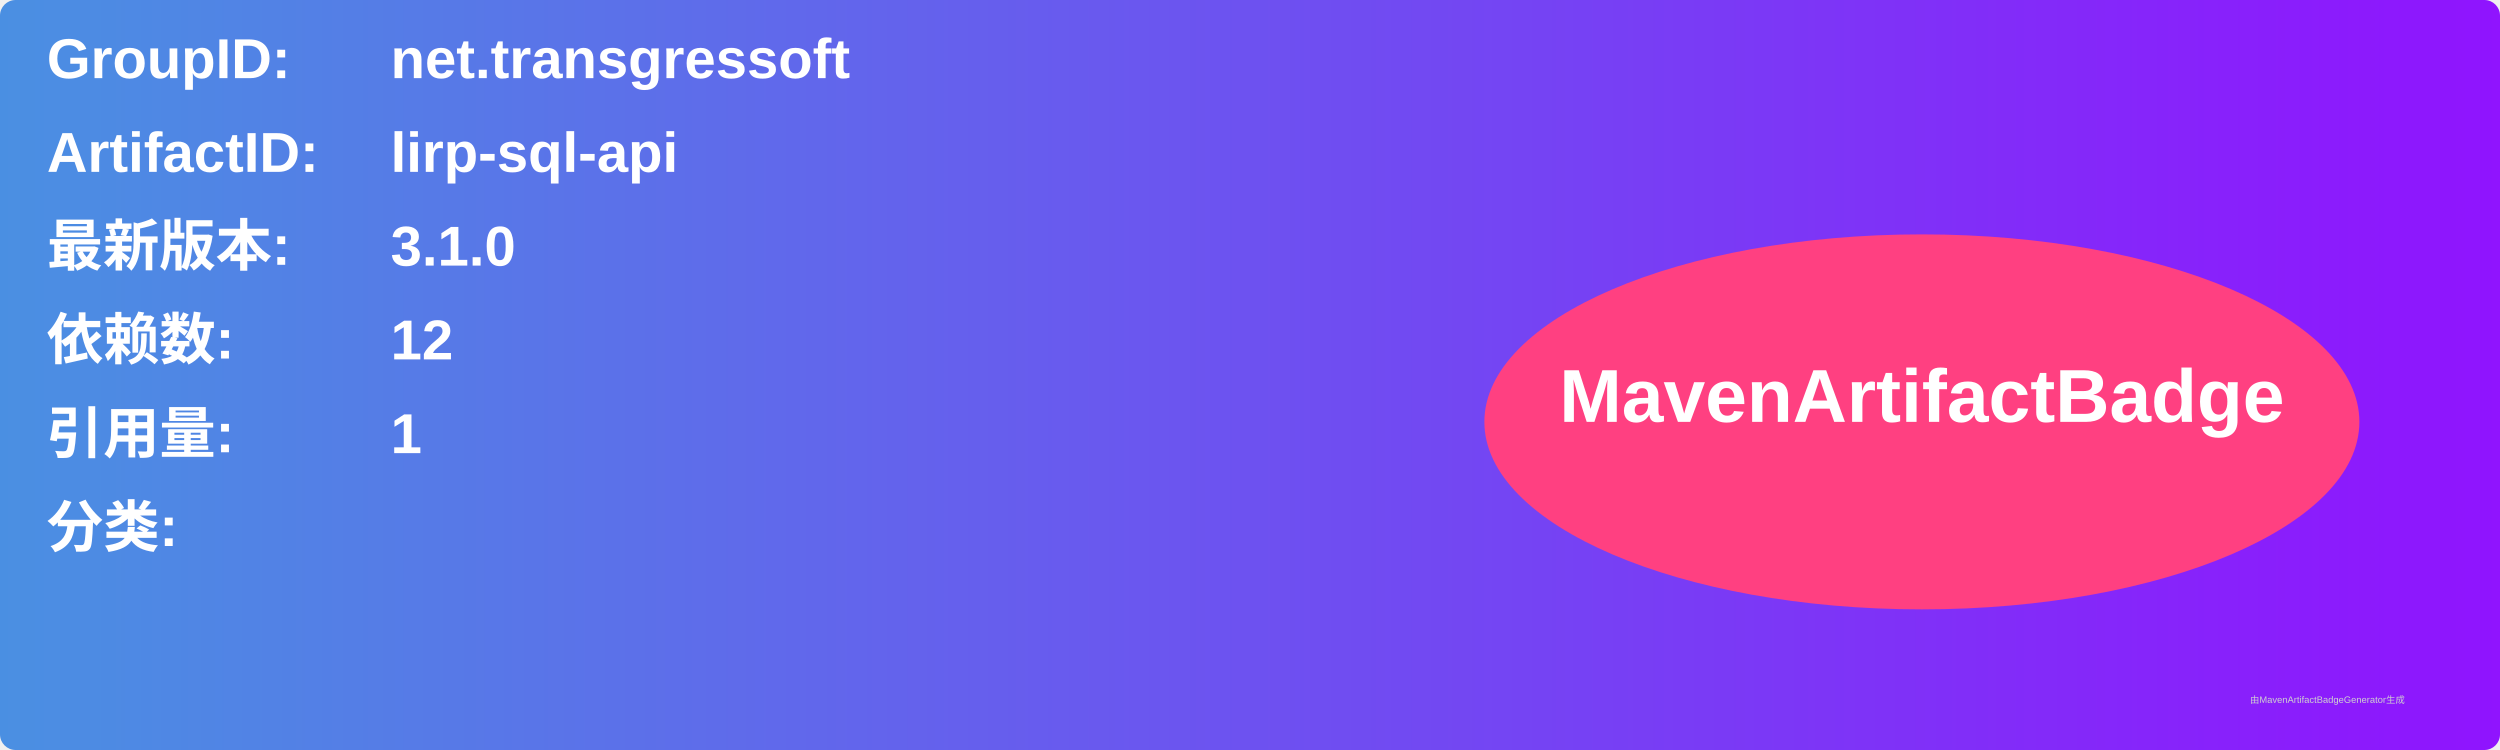
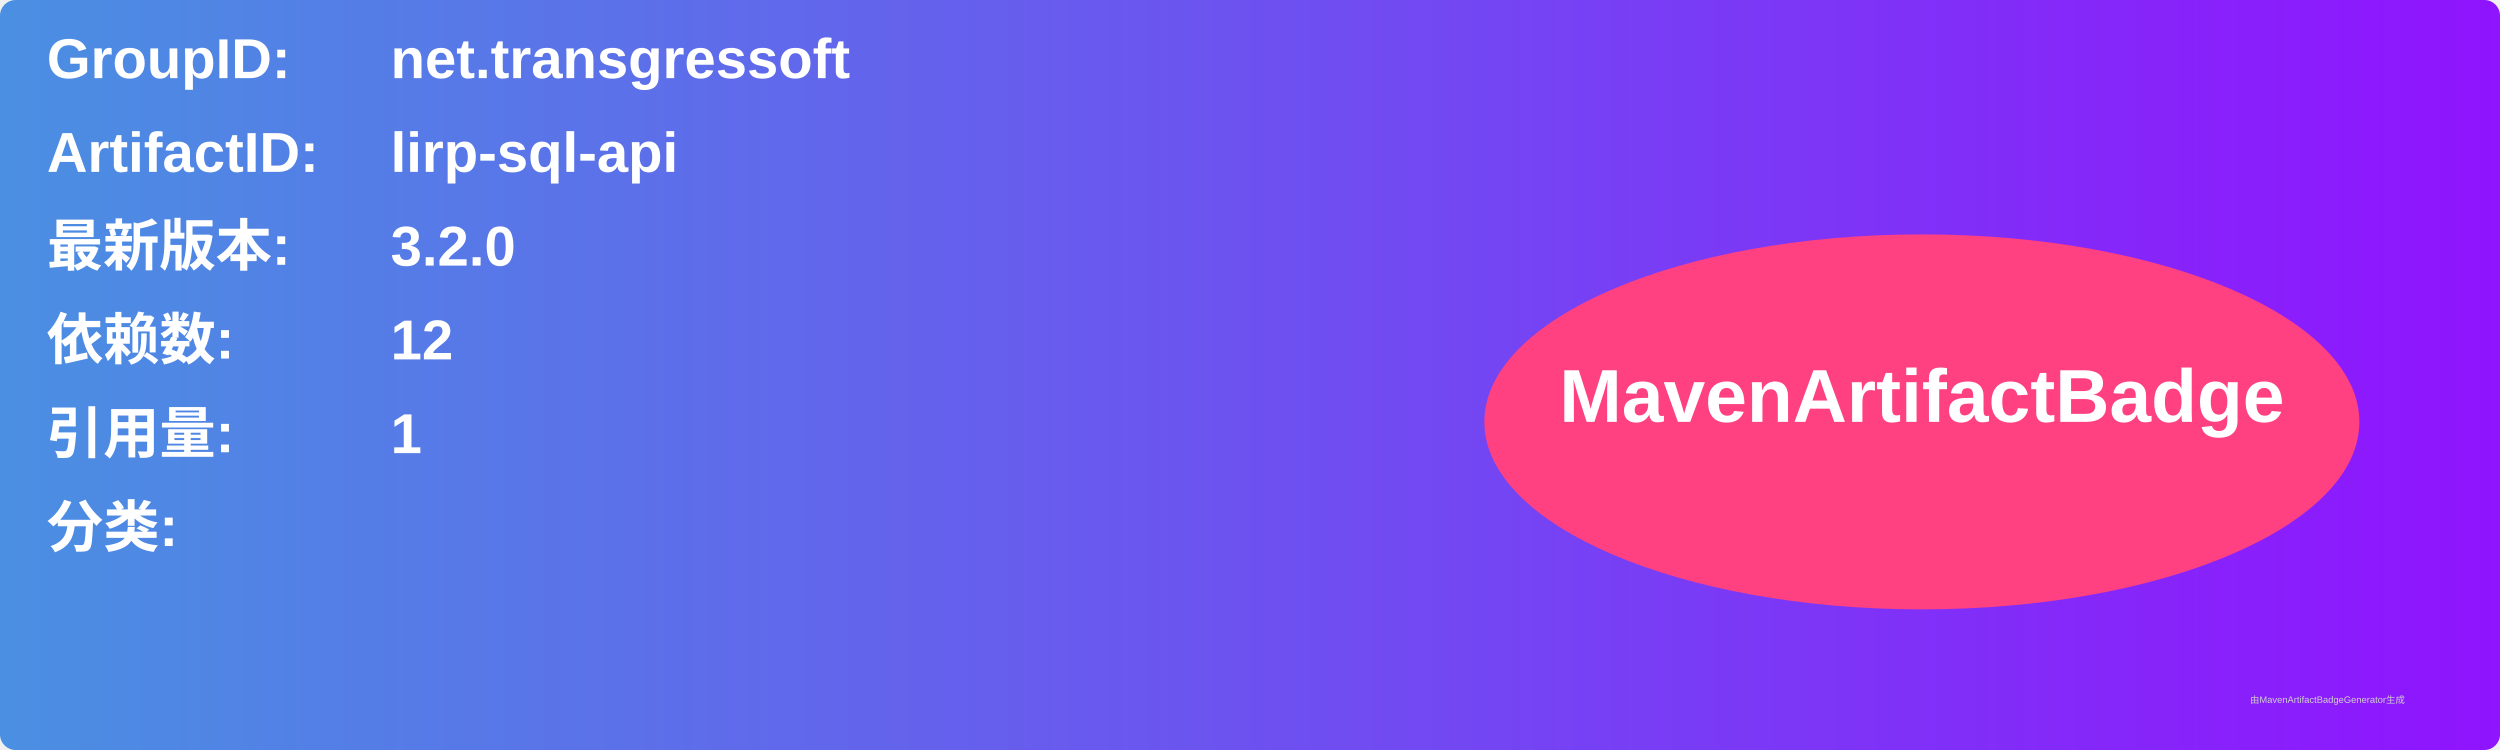
<svg xmlns="http://www.w3.org/2000/svg" width="800" height="240" viewBox="0 0 800 240">
  <linearGradient id="grad" x1="0%" y1="0%" x2="100%" y2="0%">
    <stop offset="0%" stop-color="#4a90e2" />
    <stop offset="100%" stop-color="#9013fe" />
  </linearGradient>
  <rect width="100%" height="100%" rx="5" ry="5" fill="url(#grad)" />
  <g transform="translate(15, 15)">
    <text x="0" y="10" font-family="Arial" font-size="18" fill="white" font-weight="bold" width="260">GroupID:</text>
    <text x="110" y="10" font-family="Arial" font-size="18" fill="white" font-weight="bold" width="460">net.transgressoft</text>
    <text x="0" y="40" font-family="Arial" font-size="18" fill="white" font-weight="bold" width="260">ArtifactID:</text>
    <text x="110" y="40" font-family="Arial" font-size="18" fill="white" font-weight="bold" width="460">lirp-sql-api</text>
    <text x="0" y="70" font-family="Arial" font-size="18" fill="white" font-weight="bold">最新版本:</text>
    <text x="110" y="70" font-family="Arial" font-size="18" fill="white" font-weight="bold">
-       <tspan font-weight="bold">3.1.0</tspan>
+       <tspan font-weight="bold">3.2.0</tspan>
    </text>
    <text x="0" y="100" font-family="Arial" font-size="18" fill="white" font-weight="bold">依赖数: </text>
    <text x="110" y="100" font-family="Arial" font-size="18" fill="white">
      <tspan font-weight="bold">12</tspan>
    </text>
    <text x="0" y="130" font-family="Arial" font-size="18" fill="white" font-weight="bold">引用量: </text>
    <text x="110" y="130" font-family="Arial" font-size="18" fill="white">
      <tspan font-weight="bold">1</tspan>
    </text>
    <text x="0" y="160" font-family="Arial" font-size="18" fill="white" font-weight="bold">分类:</text>
    <text x="10" y="190" font-family="Arial" font-size="10" fill="white">
      <tspan font-weight="bold" />
    </text>
    <ellipse cx="600" cy="120" rx="140" ry="60" fill="#ff4081" />
    <text x="600" y="120" text-anchor="middle" font-family="Arial" font-size="24" fill="white" font-weight="bold">MavenArtifactBadge</text>
  </g>
  <text x="720" y="225" font-family="Arial" font-size="3" fill="#d0d0d0">由MavenArtifactBadgeGenerator生成</text>
</svg>
